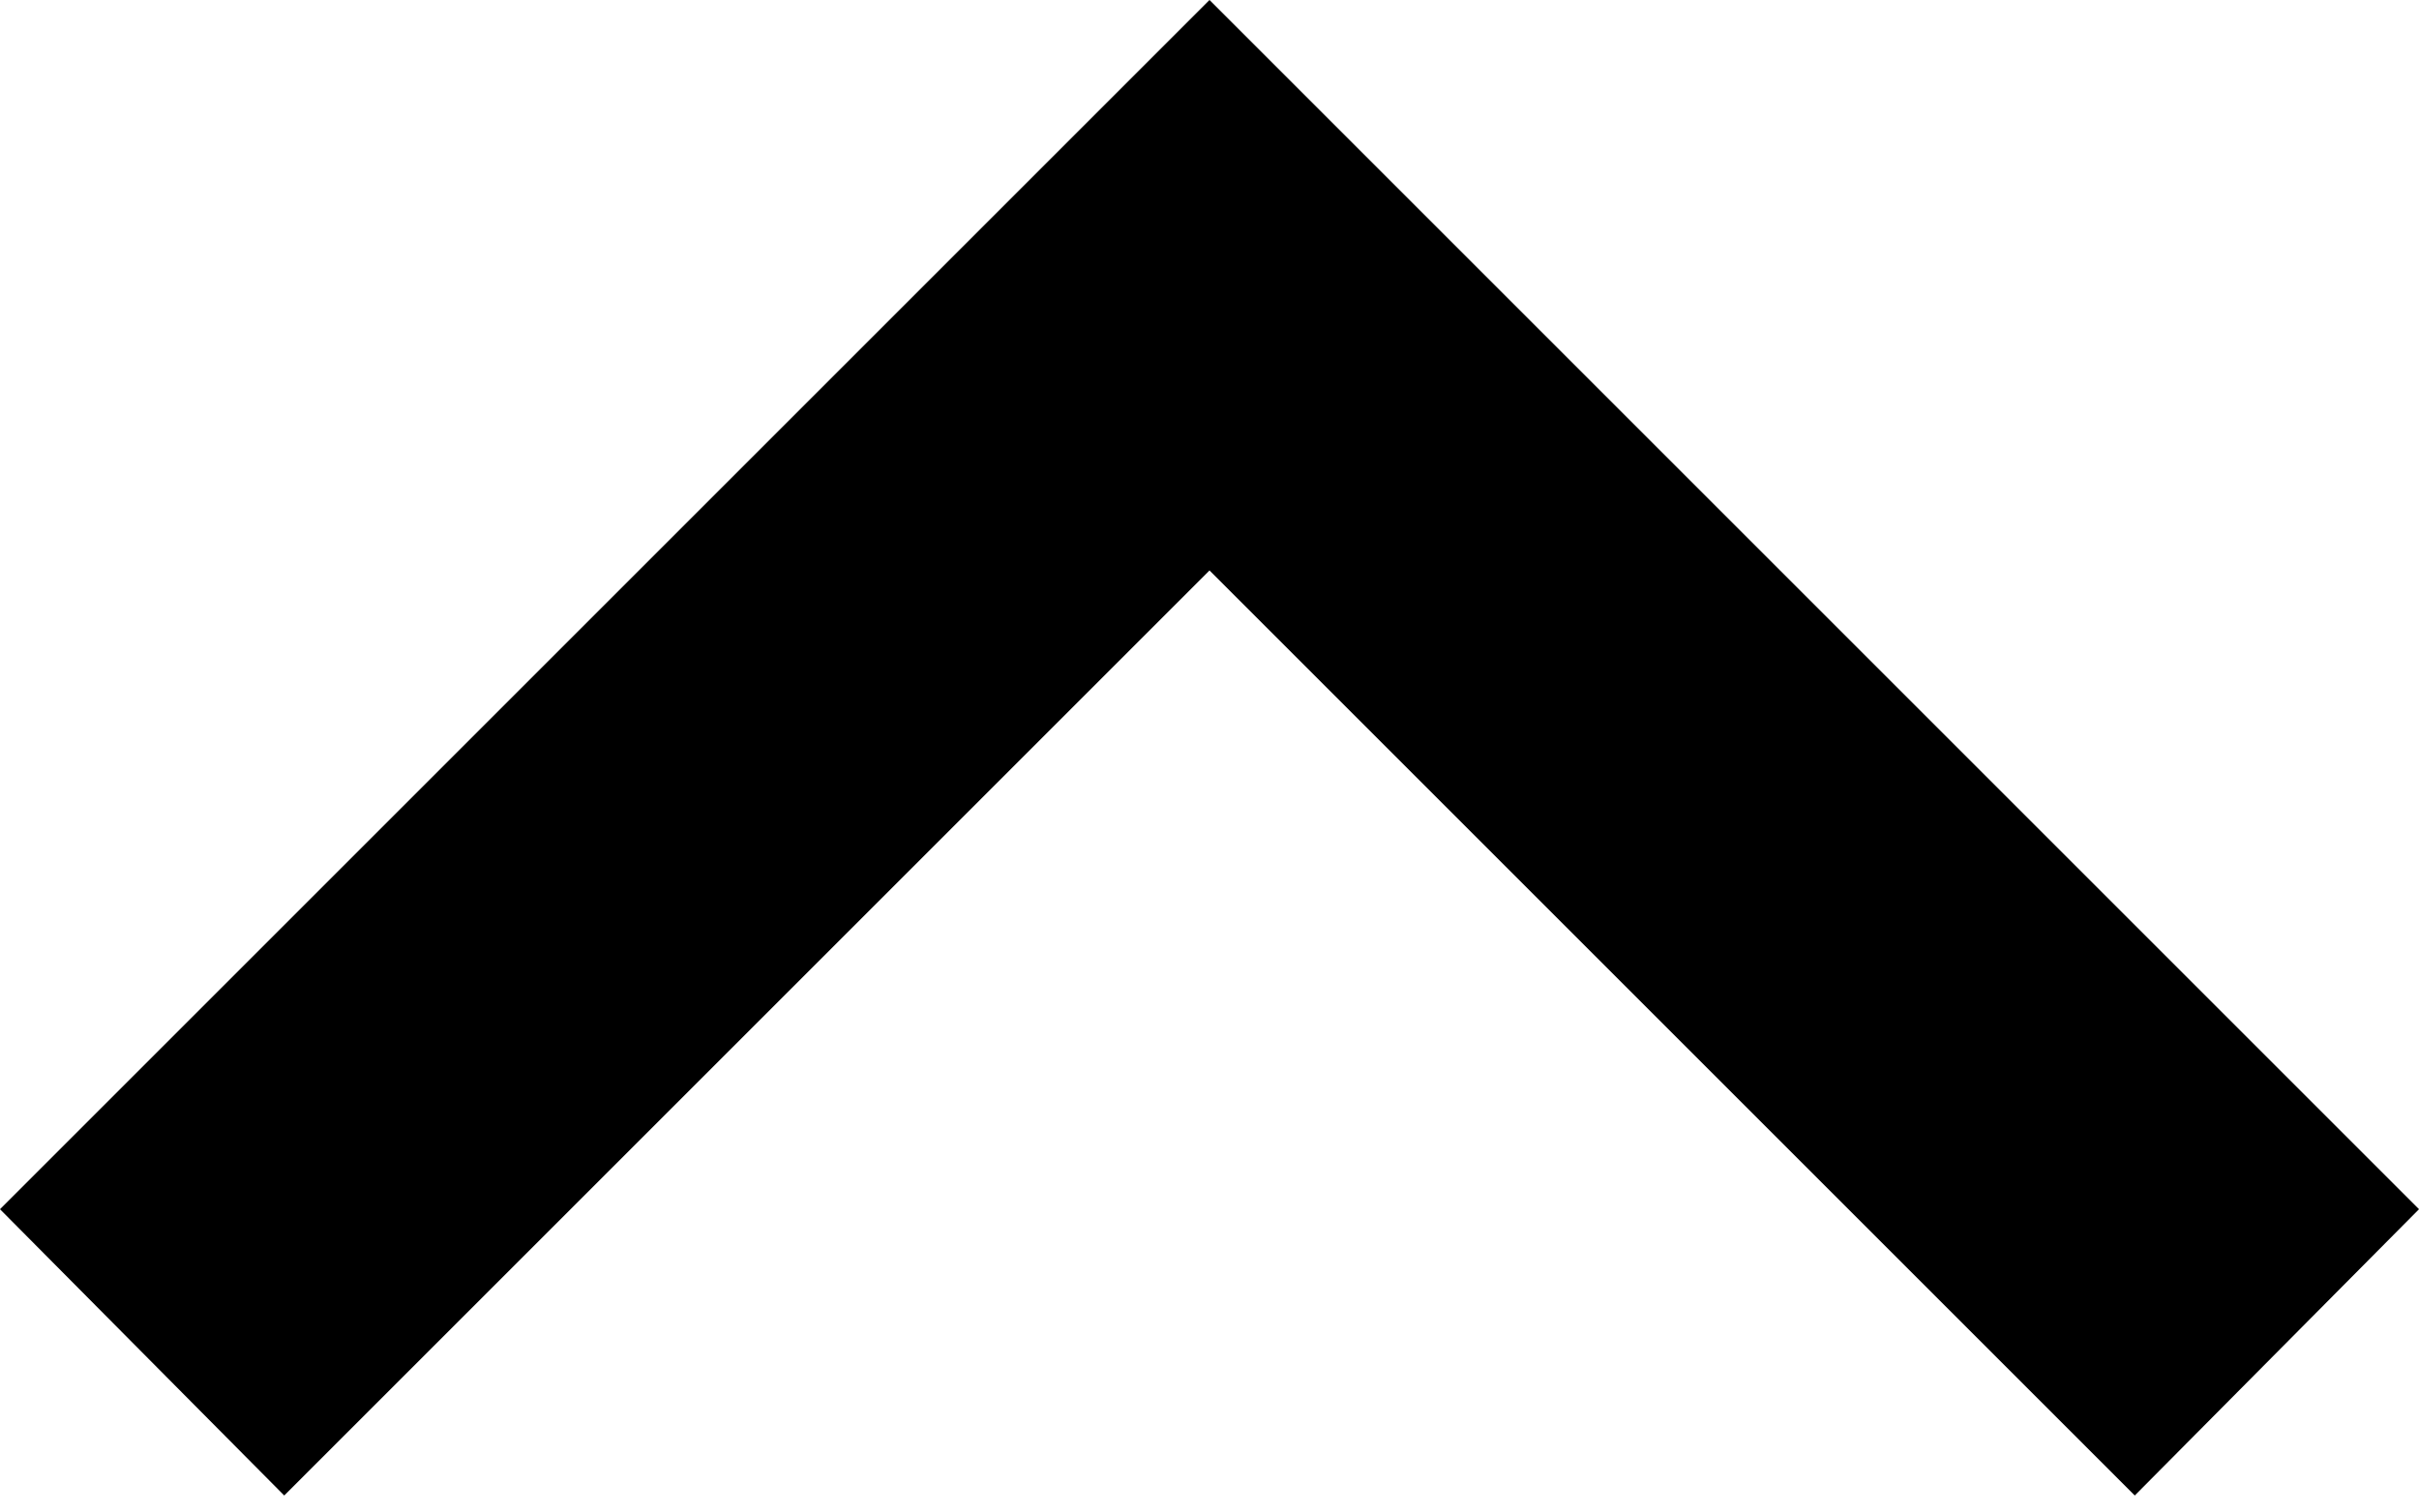
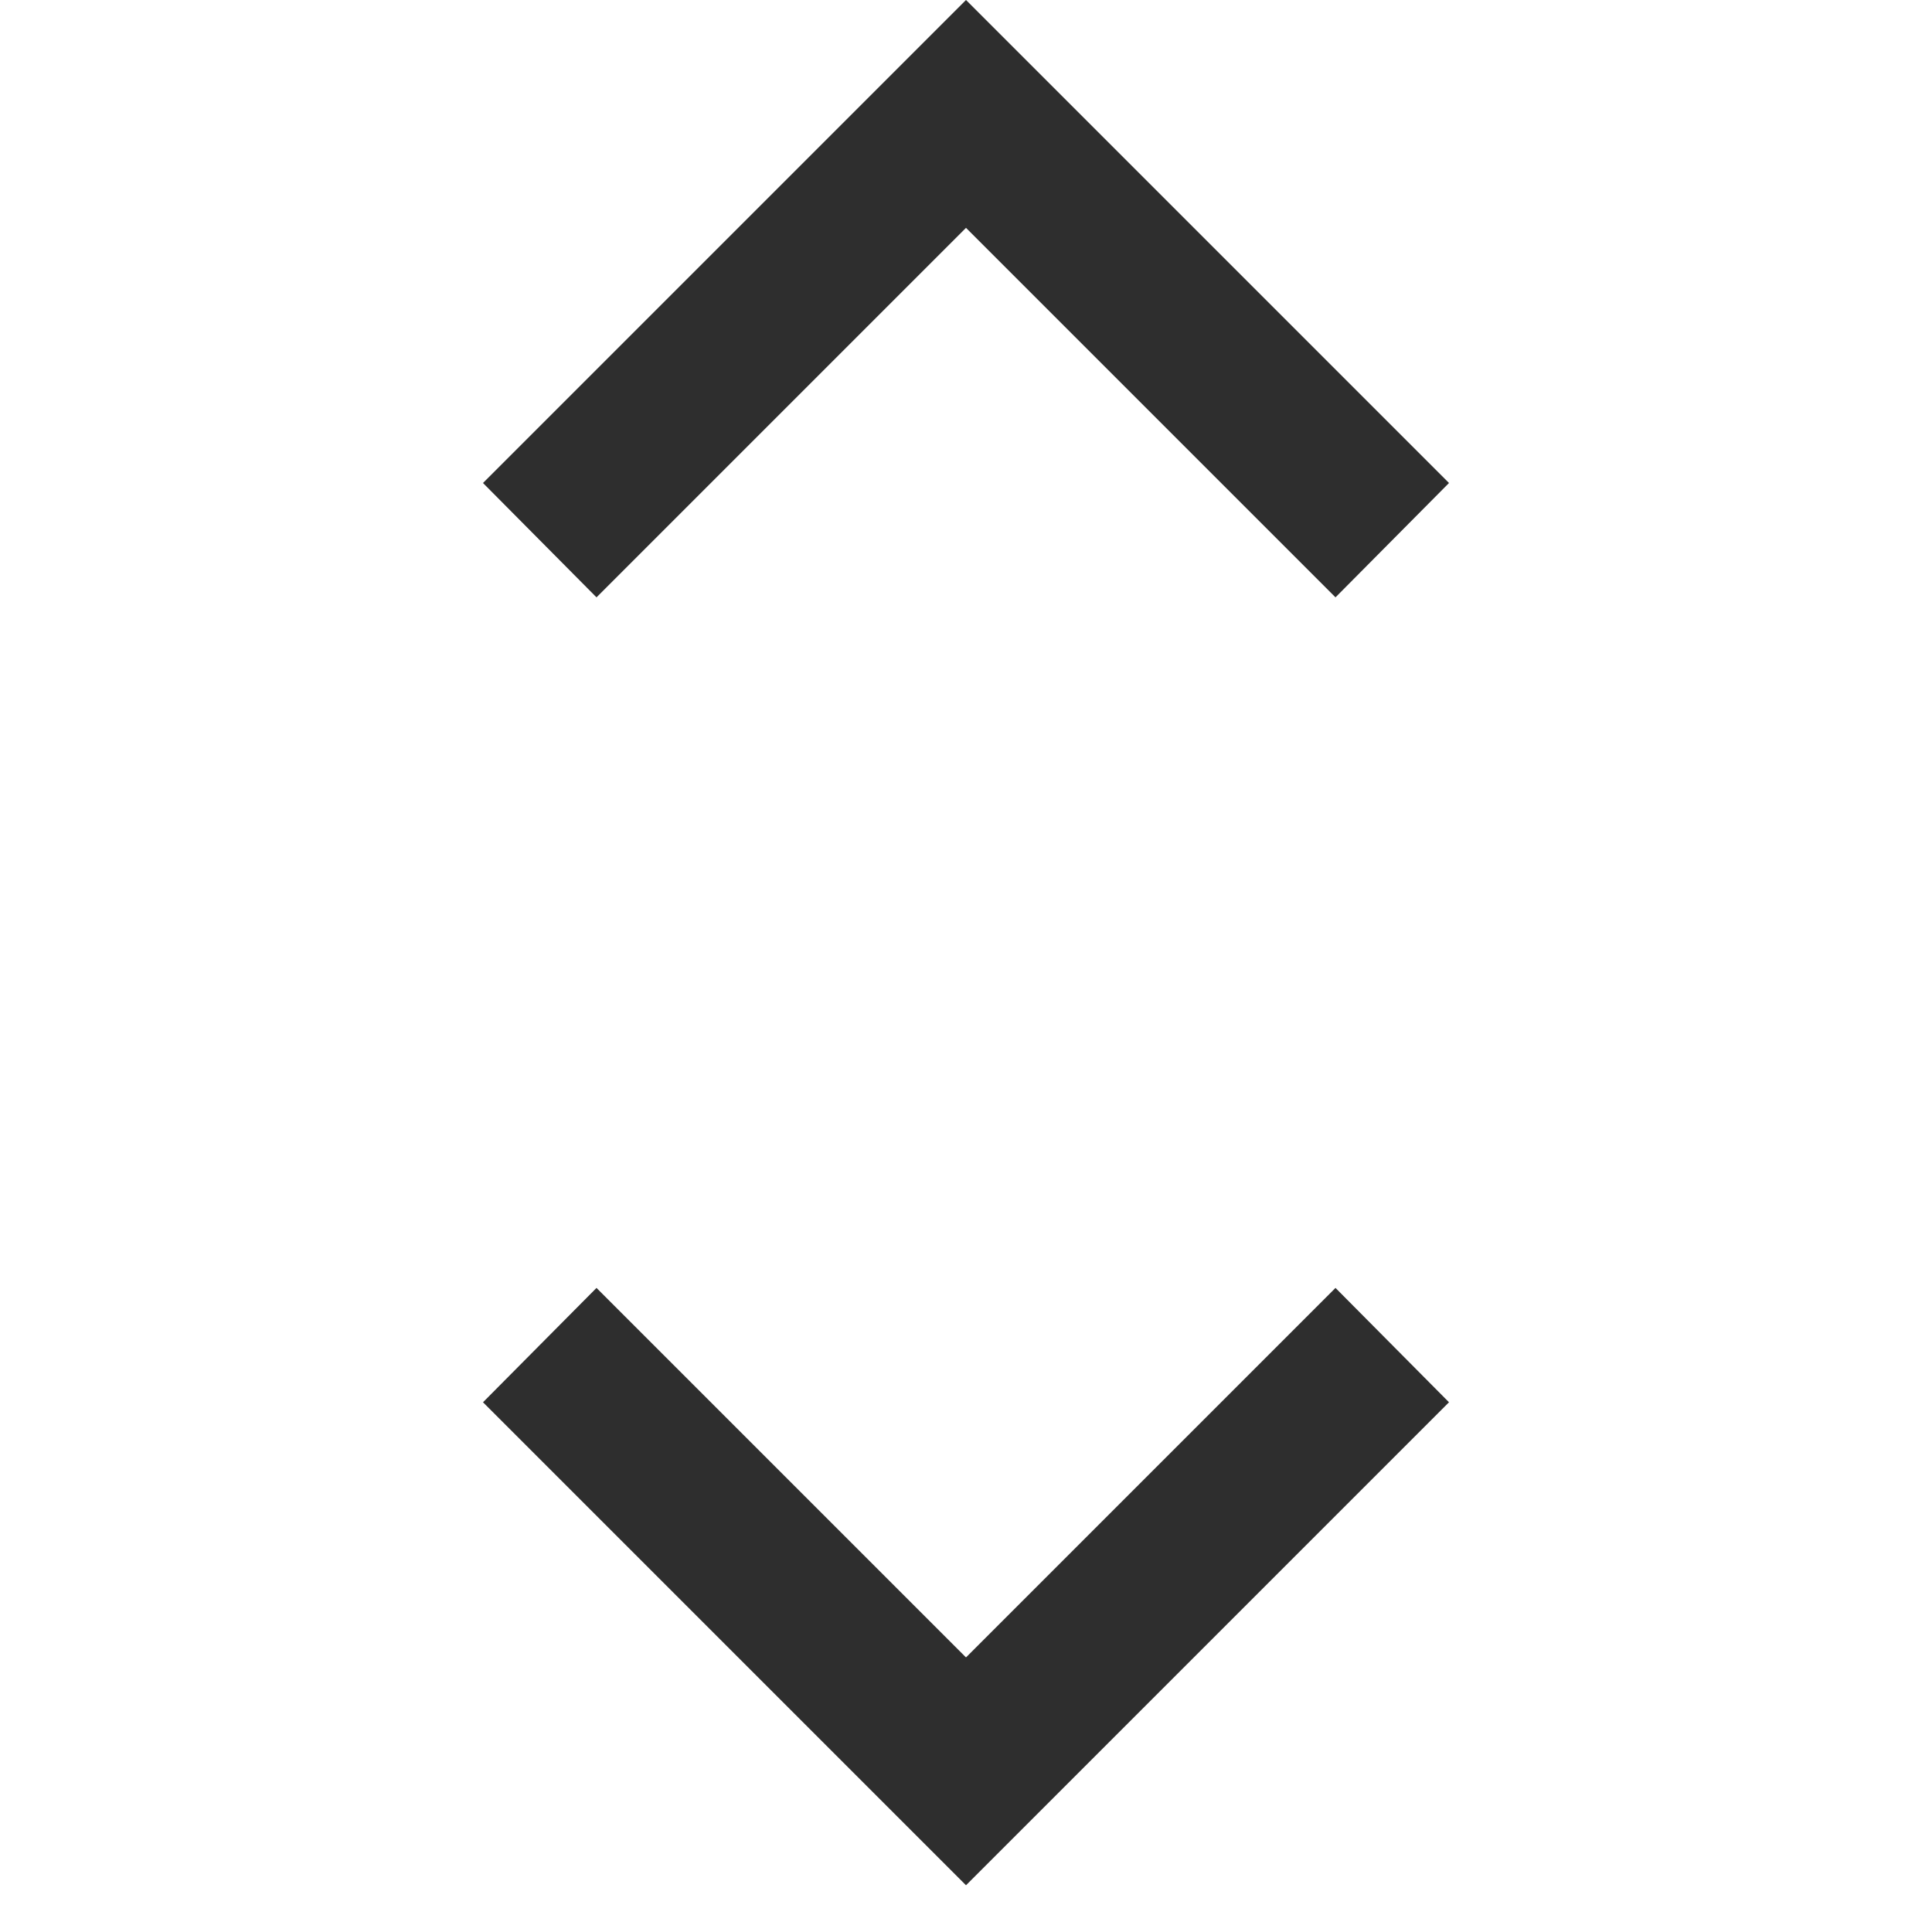
- <svg xmlns="http://www.w3.org/2000/svg" width="8" height="5" viewBox="0 0 8 5">
-   <path d="M0.94 4.947L4 1.887L7.06 4.947L8 4L4 -1.15915e-05L0 4L0.94 4.947Z" />
+ <svg xmlns="http://www.w3.org/2000/svg" width="16" height="16" viewBox="0 0 16 16" fill="none">
+   <path d="M4.94 10.666L8 13.726L11.06 10.666L12 11.613L8 15.613L4 11.613L4.94 10.666Z" fill="#2E2E2E" />
+   <path d="M4.94 4.947L8 1.887L11.06 4.947L12 4L8 0L4 4L4.94 4.947Z" fill="#2E2E2E" />
</svg>
